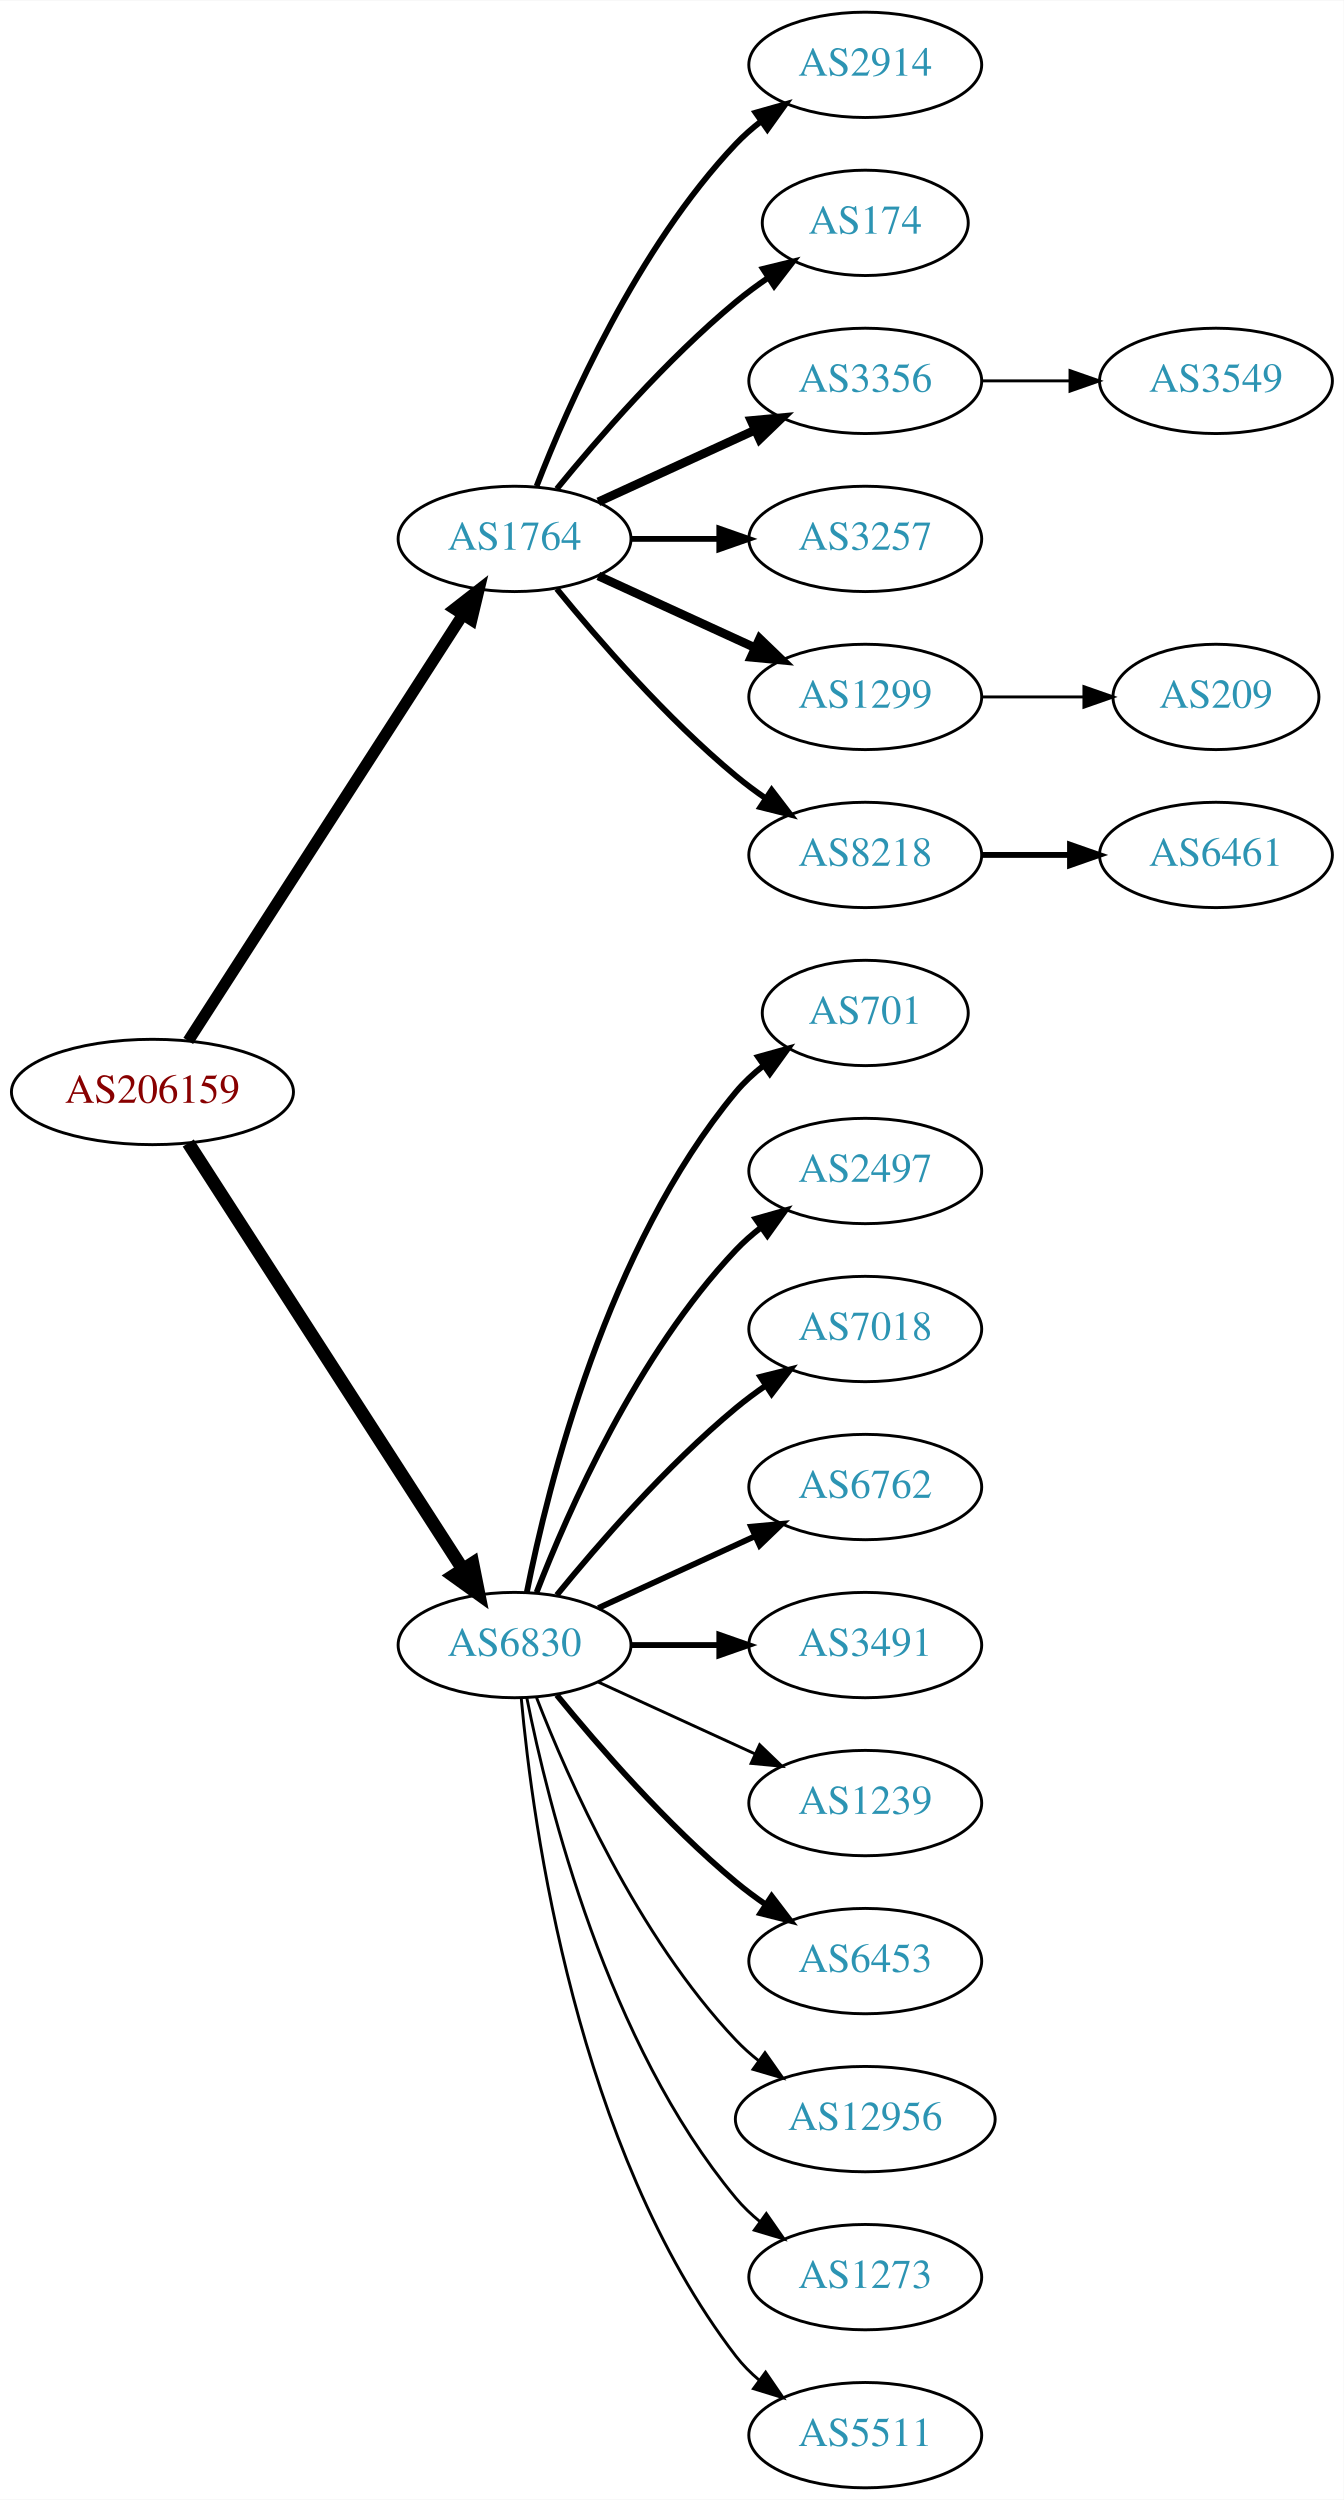
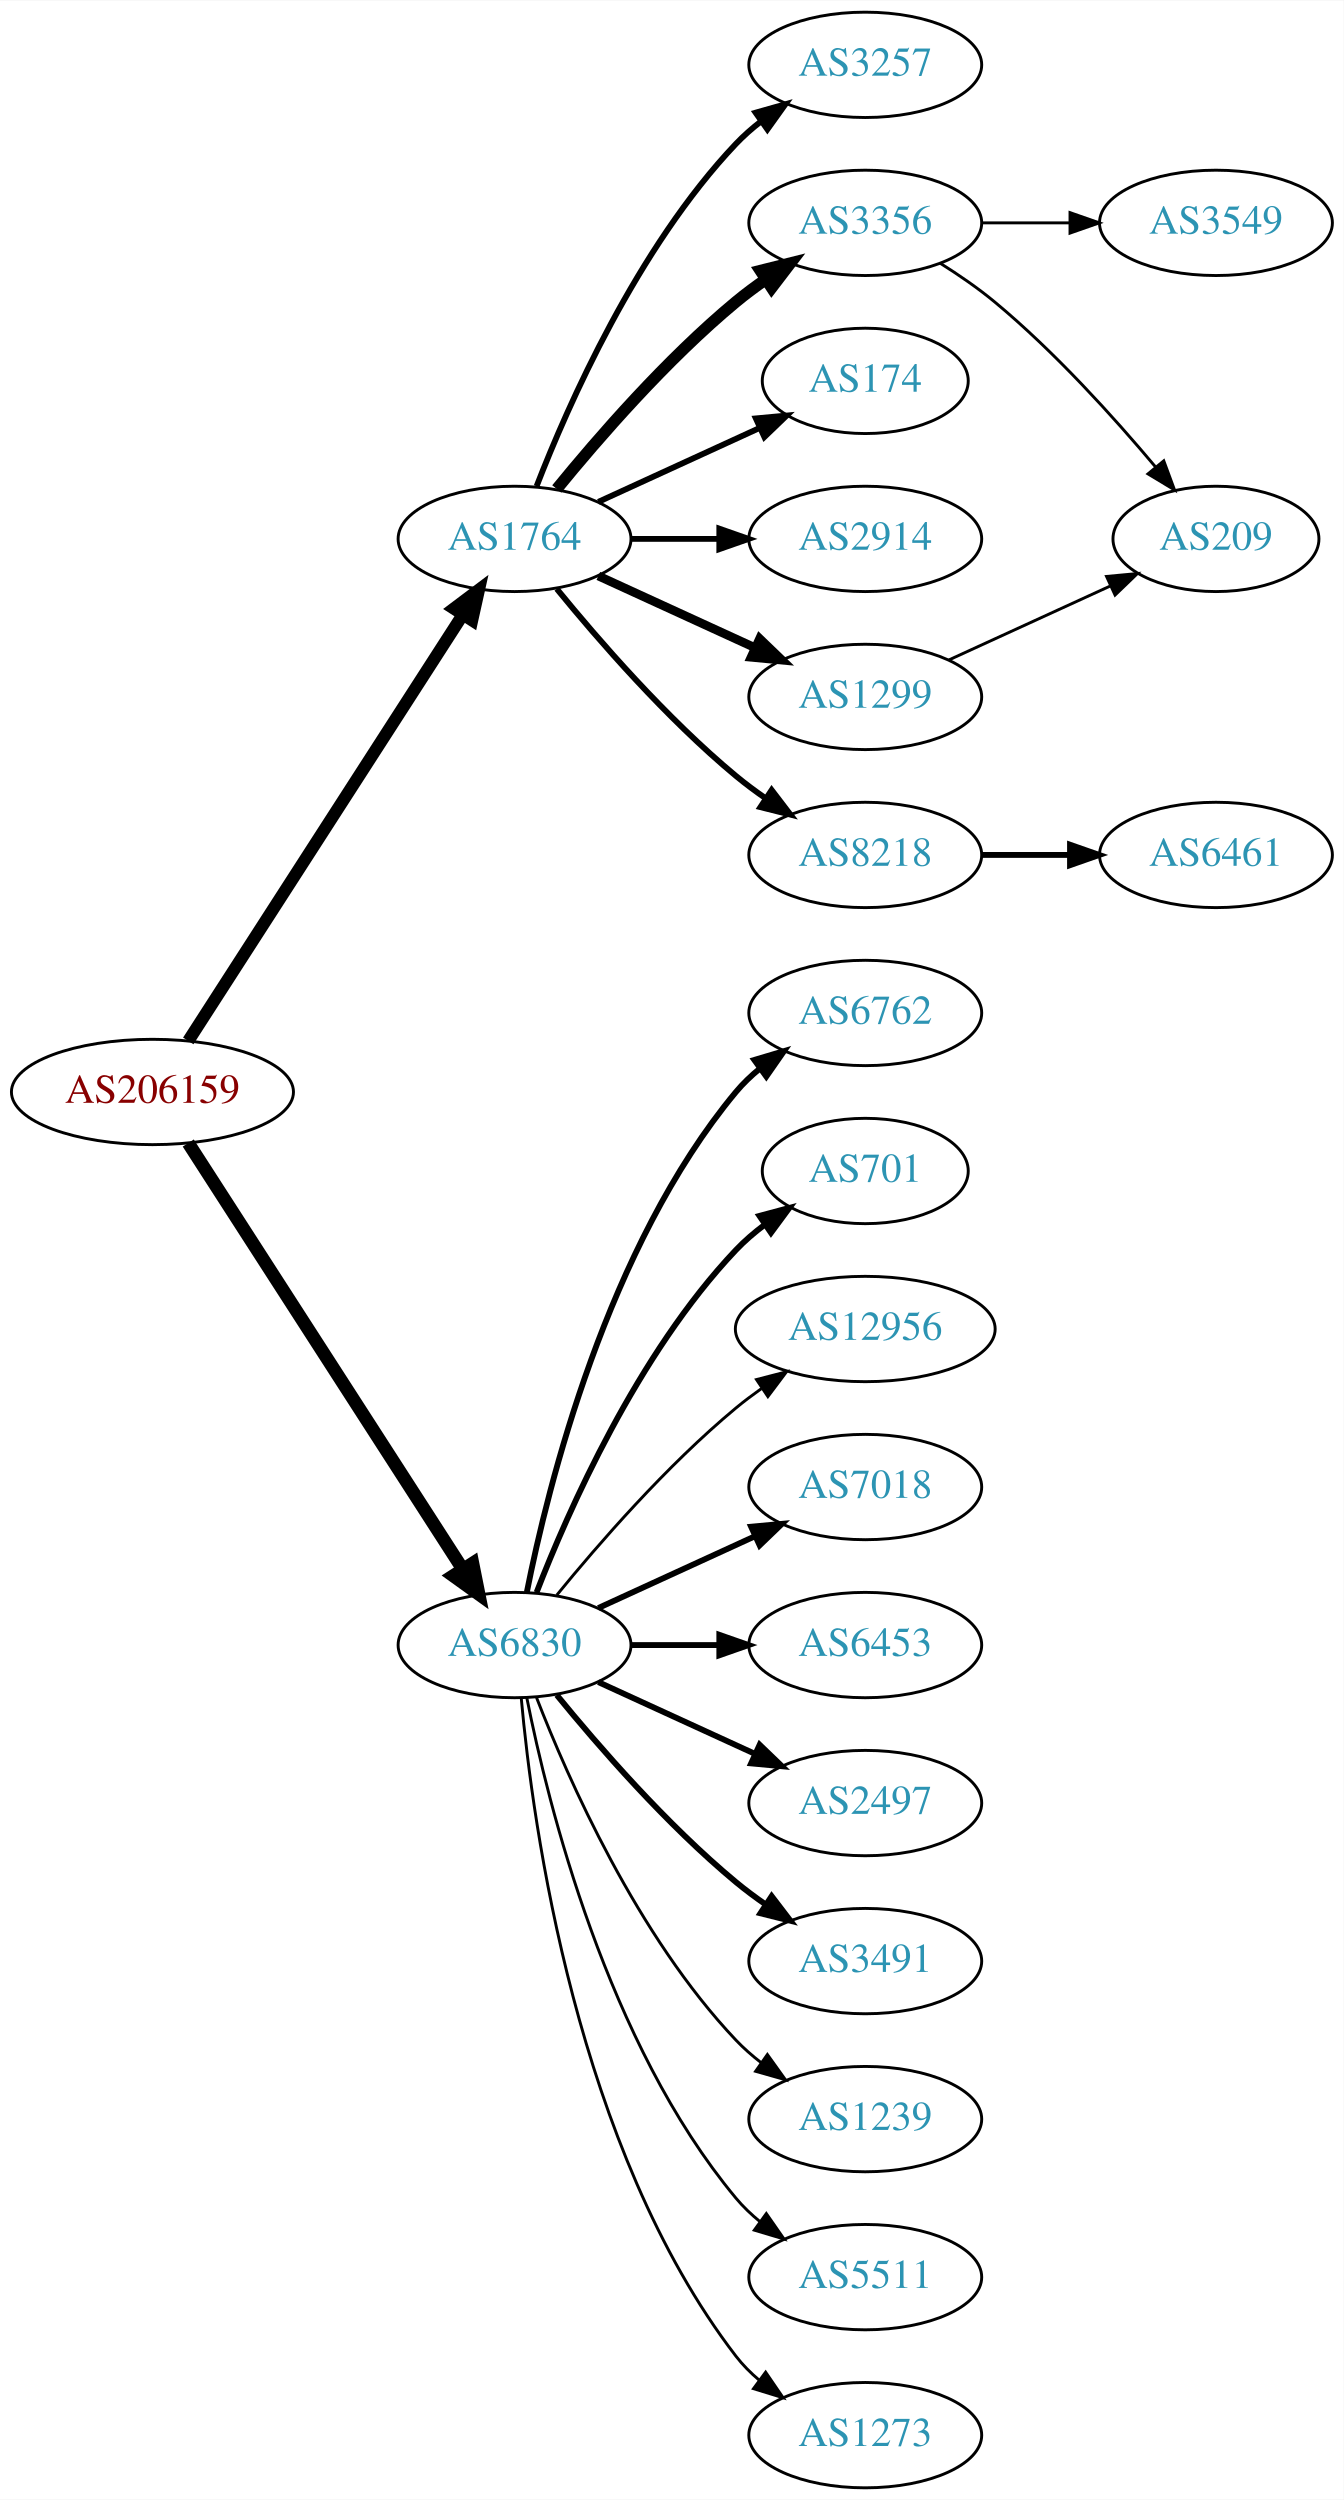
<svg xmlns="http://www.w3.org/2000/svg" xmlns:xlink="http://www.w3.org/1999/xlink" width="459pt" height="854pt" viewBox="0.00 0.00 459.17 854.00">
  <g id="graph0" class="graph" transform="scale(1 1) rotate(0) translate(4 850)">
    <polygon fill="white" stroke="none" points="-4,4 -4,-850 455.17,-850 455.17,4 -4,4" />
    <g id="node1" class="node">
      <g id="a_node1">
        <a xlink:href="/asn/206159" xlink:title="AS206159 ~ VAO-AS [AT]">
          <ellipse fill="#ffffff" stroke="black" cx="48.096" cy="-477" rx="48.192" ry="18" />
          <text text-anchor="middle" x="48.096" y="-473.3" font-family="Times,serif" font-size="14.00" fill="#880000">AS206159</text>
        </a>
      </g>
    </g>
    <g id="node2" class="node">
      <g id="a_node2">
        <a xlink:href="/asn/1764" xlink:title="AS1764 ~ NEXTLAYER-AS [AT]">
          <ellipse fill="#ffffff" stroke="black" cx="171.838" cy="-666" rx="39.794" ry="18" />
          <text text-anchor="middle" x="171.838" y="-662.3" font-family="Times,serif" font-size="14.00" fill="#2c94b3">AS1764</text>
        </a>
      </g>
    </g>
    <g id="edge1" class="edge">
-       <path fill="none" stroke="black" stroke-width="3.938" d="M60.331,-494.442C81.802,-527.775 128.767,-600.686 154.004,-639.866" />
-       <polygon fill="black" stroke="black" stroke-width="3.938" points="151.272,-642.089 159.63,-648.6 157.157,-638.298 151.272,-642.089" />
+       <path fill="none" stroke="black" stroke-width="4.219" d="M60.331,-494.442C81.802,-527.775 128.767,-600.686 154.004,-639.866" />
+       <polygon fill="black" stroke="black" stroke-width="4.219" points="151.112,-642.192 159.63,-648.6 157.318,-638.194 151.112,-642.192" />
    </g>
    <g id="node3" class="node">
      <g id="a_node3">
        <a xlink:href="/asn/6830" xlink:title="AS6830 ~ LGI-UPC [AT]">
          <ellipse fill="#ffffff" stroke="black" cx="171.838" cy="-288" rx="39.794" ry="18" />
          <text text-anchor="middle" x="171.838" y="-284.3" font-family="Times,serif" font-size="14.00" fill="#2c94b3">AS6830</text>
        </a>
      </g>
    </g>
    <g id="edge2" class="edge">
      <path fill="none" stroke="black" stroke-width="4.5" d="M60.331,-459.558C81.802,-426.225 128.767,-353.314 154.004,-314.134" />
      <polygon fill="black" stroke="black" stroke-width="4.5" points="157.525,-315.939 159.63,-305.4 150.905,-311.674 157.525,-315.939" />
    </g>
    <g id="node4" class="node">
      <g id="a_node4">
-         <a xlink:href="/asn/2914" xlink:title="AS2914 ~ NTT America, Inc. [US]">
+         <a xlink:href="/asn/3257" xlink:title="AS3257 ~ GTT [DE]">
          <ellipse fill="#ffffff" stroke="black" cx="291.681" cy="-828" rx="39.794" ry="18" />
-           <text text-anchor="middle" x="291.681" y="-824.3" font-family="Times,serif" font-size="14.00" fill="#2c94b3">AS2914</text>
+           <text text-anchor="middle" x="291.681" y="-824.3" font-family="Times,serif" font-size="14.00" fill="#2c94b3">AS3257</text>
        </a>
      </g>
    </g>
    <g id="edge3" class="edge">
      <path fill="none" stroke="black" stroke-width="2" d="M179.361,-683.994C190.112,-711.728 213.769,-765.429 247.484,-801 250.07,-803.728 252.988,-806.294 256.056,-808.677" />
      <polygon fill="black" stroke="black" stroke-width="2" points="254.21,-811.658 264.404,-814.543 258.234,-805.93 254.21,-811.658" />
    </g>
    <g id="node5" class="node">
      <g id="a_node5">
-         <a xlink:href="/asn/174" xlink:title="AS174 ~ Cogent Communications [US]">
-           <ellipse fill="#ffffff" stroke="black" cx="291.681" cy="-774" rx="35.194" ry="18" />
-           <text text-anchor="middle" x="291.681" y="-770.3" font-family="Times,serif" font-size="14.00" fill="#2c94b3">AS174</text>
+         <a xlink:href="/asn/3356" xlink:title="AS3356 ~ Level 3 Parent, LLC [US]">
+           <ellipse fill="#ffffff" stroke="black" cx="291.681" cy="-774" rx="39.794" ry="18" />
+           <text text-anchor="middle" x="291.681" y="-770.3" font-family="Times,serif" font-size="14.00" fill="#2c94b3">AS3356</text>
        </a>
      </g>
    </g>
    <g id="edge4" class="edge">
-       <path fill="none" stroke="black" stroke-width="2" d="M186.257,-683.065C200.372,-700.375 223.786,-727.345 247.484,-747 250.948,-749.872 254.74,-752.669 258.595,-755.308" />
-       <polygon fill="black" stroke="black" stroke-width="2" points="256.737,-758.275 267.027,-760.797 260.556,-752.408 256.737,-758.275" />
+       <path fill="none" stroke="black" stroke-width="4" d="M186.257,-683.065C200.372,-700.375 223.786,-727.345 247.484,-747 250.701,-749.668 254.201,-752.27 257.772,-754.741" />
+       <polygon fill="black" stroke="black" stroke-width="4" points="255.85,-757.666 266.128,-760.236 259.695,-751.817 255.85,-757.666" />
    </g>
    <g id="node6" class="node">
      <g id="a_node6">
-         <a xlink:href="/asn/3356" xlink:title="AS3356 ~ Level 3 Parent, LLC [US]">
-           <ellipse fill="#ffffff" stroke="black" cx="291.681" cy="-720" rx="39.794" ry="18" />
-           <text text-anchor="middle" x="291.681" y="-716.3" font-family="Times,serif" font-size="14.00" fill="#2c94b3">AS3356</text>
+         <a xlink:href="/asn/174" xlink:title="AS174 ~ Cogent Communications [US]">
+           <ellipse fill="#ffffff" stroke="black" cx="291.681" cy="-720" rx="35.194" ry="18" />
+           <text text-anchor="middle" x="291.681" y="-716.3" font-family="Times,serif" font-size="14.00" fill="#2c94b3">AS174</text>
        </a>
      </g>
    </g>
    <g id="edge5" class="edge">
-       <path fill="none" stroke="black" stroke-width="3" d="M200.467,-678.661C216.424,-685.973 236.694,-695.261 253.977,-703.181" />
-       <polygon fill="black" stroke="black" stroke-width="3" points="252.676,-706.435 263.225,-707.419 255.592,-700.071 252.676,-706.435" />
+       <path fill="none" stroke="black" stroke-width="2" d="M200.467,-678.661C216.883,-686.183 237.865,-695.798 255.461,-703.861" />
+       <polygon fill="black" stroke="black" stroke-width="2" points="254.29,-707.174 264.839,-708.158 257.206,-700.811 254.29,-707.174" />
    </g>
    <g id="node7" class="node">
      <g id="a_node7">
-         <a xlink:href="/asn/3257" xlink:title="AS3257 ~ GTT [DE]">
+         <a xlink:href="/asn/2914" xlink:title="AS2914 ~ NTT America, Inc. [US]">
          <ellipse fill="#ffffff" stroke="black" cx="291.681" cy="-666" rx="39.794" ry="18" />
-           <text text-anchor="middle" x="291.681" y="-662.3" font-family="Times,serif" font-size="14.00" fill="#2c94b3">AS3257</text>
+           <text text-anchor="middle" x="291.681" y="-662.3" font-family="Times,serif" font-size="14.00" fill="#2c94b3">AS2914</text>
        </a>
      </g>
    </g>
    <g id="edge6" class="edge">
      <path fill="none" stroke="black" stroke-width="2" d="M211.751,-666C221.304,-666 231.654,-666 241.616,-666" />
      <polygon fill="black" stroke="black" stroke-width="2" points="241.809,-669.5 251.809,-666 241.809,-662.5 241.809,-669.5" />
    </g>
    <g id="node8" class="node">
      <g id="a_node8">
+         <a xlink:href="/asn/8218" xlink:title="AS8218 ~ legacy Neotelecoms [FR]">
+           <ellipse fill="#ffffff" stroke="black" cx="291.681" cy="-558" rx="39.794" ry="18" />
+           <text text-anchor="middle" x="291.681" y="-554.3" font-family="Times,serif" font-size="14.00" fill="#2c94b3">AS8218</text>
+         </a>
+       </g>
+     </g>
+     <g id="edge7" class="edge">
+       <path fill="none" stroke="black" stroke-width="2" d="M186.257,-648.935C200.372,-631.625 223.786,-604.655 247.484,-585 250.701,-582.332 254.201,-579.73 257.772,-577.259" />
+       <polygon fill="black" stroke="black" stroke-width="2" points="259.695,-580.183 266.128,-571.764 255.85,-574.334 259.695,-580.183" />
+     </g>
+     <g id="node9" class="node">
+       <g id="a_node9">
        <a xlink:href="/asn/1299" xlink:title="AS1299 ~ Telia Carrier [EU]">
          <ellipse fill="#ffffff" stroke="black" cx="291.681" cy="-612" rx="39.794" ry="18" />
          <text text-anchor="middle" x="291.681" y="-608.3" font-family="Times,serif" font-size="14.00" fill="#2c94b3">AS1299</text>
        </a>
      </g>
    </g>
-     <g id="edge7" class="edge">
+     <g id="edge8" class="edge">
      <path fill="none" stroke="black" stroke-width="3" d="M200.467,-653.339C216.424,-646.027 236.694,-636.739 253.977,-628.819" />
      <polygon fill="black" stroke="black" stroke-width="3" points="255.592,-631.929 263.225,-624.581 252.676,-625.565 255.592,-631.929" />
    </g>
-     <g id="node9" class="node">
-       <g id="a_node9">
-         <a xlink:href="/asn/8218" xlink:title="AS8218 ~ legacy Neotelecoms [FR]">
-           <ellipse fill="#ffffff" stroke="black" cx="291.681" cy="-558" rx="39.794" ry="18" />
-           <text text-anchor="middle" x="291.681" y="-554.3" font-family="Times,serif" font-size="14.00" fill="#2c94b3">AS8218</text>
-         </a>
-       </g>
-     </g>
-     <g id="edge8" class="edge">
-       <path fill="none" stroke="black" stroke-width="2" d="M186.257,-648.935C200.372,-631.625 223.786,-604.655 247.484,-585 250.701,-582.332 254.201,-579.73 257.772,-577.259" />
-       <polygon fill="black" stroke="black" stroke-width="2" points="259.695,-580.183 266.128,-571.764 255.85,-574.334 259.695,-580.183" />
-     </g>
-     <g id="node12" class="node">
-       <g id="a_node12">
-         <a xlink:href="/asn/701" xlink:title="AS701 ~ UUNET [US]">
-           <ellipse fill="#ffffff" stroke="black" cx="291.681" cy="-504" rx="35.194" ry="18" />
-           <text text-anchor="middle" x="291.681" y="-500.3" font-family="Times,serif" font-size="14.00" fill="#2c94b3">AS701</text>
-         </a>
-       </g>
-     </g>
-     <g id="edge11" class="edge">
-       <path fill="none" stroke="black" stroke-width="2" d="M176.037,-306.073C183.2,-342.141 203.474,-424.125 247.484,-477 250.221,-480.288 253.466,-483.298 256.93,-486.017" />
-       <polygon fill="black" stroke="black" stroke-width="2" points="255.065,-488.983 265.271,-491.827 259.066,-483.239 255.065,-488.983" />
-     </g>
    <g id="node13" class="node">
      <g id="a_node13">
-         <a xlink:href="/asn/2497" xlink:title="AS2497 ~ Internet Initiative Japan Inc. [JP]">
-           <ellipse fill="#ffffff" stroke="black" cx="291.681" cy="-450" rx="39.794" ry="18" />
-           <text text-anchor="middle" x="291.681" y="-446.3" font-family="Times,serif" font-size="14.00" fill="#2c94b3">AS2497</text>
+         <a xlink:href="/asn/6762" xlink:title="AS6762 ~ TELECOM ITALIA SPARKLE S.p.A. [IT]">
+           <ellipse fill="#ffffff" stroke="black" cx="291.681" cy="-504" rx="39.794" ry="18" />
+           <text text-anchor="middle" x="291.681" y="-500.3" font-family="Times,serif" font-size="14.00" fill="#2c94b3">AS6762</text>
        </a>
      </g>
    </g>
    <g id="edge12" class="edge">
-       <path fill="none" stroke="black" stroke-width="2" d="M179.361,-305.994C190.112,-333.728 213.769,-387.429 247.484,-423 250.07,-425.728 252.988,-428.294 256.056,-430.677" />
-       <polygon fill="black" stroke="black" stroke-width="2" points="254.21,-433.658 264.404,-436.543 258.234,-427.93 254.21,-433.658" />
+       <path fill="none" stroke="black" stroke-width="2" d="M176.037,-306.073C183.2,-342.141 203.474,-424.125 247.484,-477 249.889,-479.889 252.686,-482.563 255.678,-485.013" />
+       <polygon fill="black" stroke="black" stroke-width="2" points="253.766,-487.95 263.921,-490.973 257.868,-482.277 253.766,-487.95" />
    </g>
    <g id="node14" class="node">
      <g id="a_node14">
-         <a xlink:href="/asn/7018" xlink:title="AS7018 ~ AT&amp;T Services, Inc. [US]">
-           <ellipse fill="#ffffff" stroke="black" cx="291.681" cy="-396" rx="39.794" ry="18" />
-           <text text-anchor="middle" x="291.681" y="-392.3" font-family="Times,serif" font-size="14.00" fill="#2c94b3">AS7018</text>
+         <a xlink:href="/asn/701" xlink:title="AS701 ~ UUNET [US]">
+           <ellipse fill="#ffffff" stroke="black" cx="291.681" cy="-450" rx="35.194" ry="18" />
+           <text text-anchor="middle" x="291.681" y="-446.3" font-family="Times,serif" font-size="14.00" fill="#2c94b3">AS701</text>
        </a>
      </g>
    </g>
    <g id="edge13" class="edge">
-       <path fill="none" stroke="black" stroke-width="2" d="M186.257,-305.065C200.372,-322.375 223.786,-349.345 247.484,-369 250.701,-371.668 254.201,-374.27 257.772,-376.741" />
-       <polygon fill="black" stroke="black" stroke-width="2" points="255.85,-379.666 266.128,-382.236 259.695,-373.817 255.85,-379.666" />
+       <path fill="none" stroke="black" stroke-width="2" d="M179.361,-305.994C190.112,-333.728 213.769,-387.429 247.484,-423 250.427,-426.105 253.801,-429.001 257.336,-431.655" />
+       <polygon fill="black" stroke="black" stroke-width="2" points="255.522,-434.654 265.755,-437.397 259.466,-428.871 255.522,-434.654" />
    </g>
    <g id="node15" class="node">
      <g id="a_node15">
-         <a xlink:href="/asn/6762" xlink:title="AS6762 ~ TELECOM ITALIA SPARKLE S.p.A. [IT]">
+         <a xlink:href="/asn/12956" xlink:title="AS12956 ~ TELXIUS [ES]">
+           <ellipse fill="#ffffff" stroke="black" cx="291.681" cy="-396" rx="44.393" ry="18" />
+           <text text-anchor="middle" x="291.681" y="-392.3" font-family="Times,serif" font-size="14.00" fill="#2c94b3">AS12956</text>
+         </a>
+       </g>
+     </g>
+     <g id="edge14" class="edge">
+       <path fill="none" stroke="black" d="M186.257,-305.065C200.372,-322.375 223.786,-349.345 247.484,-369 250.222,-371.271 253.166,-373.494 256.183,-375.63" />
+       <polygon fill="black" stroke="black" points="254.515,-378.725 264.772,-381.379 258.409,-372.908 254.515,-378.725" />
+     </g>
+     <g id="node16" class="node">
+       <g id="a_node16">
+         <a xlink:href="/asn/7018" xlink:title="AS7018 ~ AT&amp;T Services, Inc. [US]">
          <ellipse fill="#ffffff" stroke="black" cx="291.681" cy="-342" rx="39.794" ry="18" />
-           <text text-anchor="middle" x="291.681" y="-338.3" font-family="Times,serif" font-size="14.00" fill="#2c94b3">AS6762</text>
-         </a>
-       </g>
-     </g>
-     <g id="edge14" class="edge">
+           <text text-anchor="middle" x="291.681" y="-338.3" font-family="Times,serif" font-size="14.00" fill="#2c94b3">AS7018</text>
+         </a>
+       </g>
+     </g>
+     <g id="edge15" class="edge">
      <path fill="none" stroke="black" stroke-width="2" d="M200.467,-300.661C216.424,-307.973 236.694,-317.261 253.977,-325.181" />
      <polygon fill="black" stroke="black" stroke-width="2" points="252.676,-328.435 263.225,-329.419 255.592,-322.071 252.676,-328.435" />
    </g>
-     <g id="node16" class="node">
-       <g id="a_node16">
-         <a xlink:href="/asn/3491" xlink:title="AS3491 ~ PCCW Global, Inc. [US]">
+     <g id="node17" class="node">
+       <g id="a_node17">
+         <a xlink:href="/asn/6453" xlink:title="AS6453 ~ TATA COMMUNICATIONS (AMERICA) INC [US]">
          <ellipse fill="#ffffff" stroke="black" cx="291.681" cy="-288" rx="39.794" ry="18" />
-           <text text-anchor="middle" x="291.681" y="-284.3" font-family="Times,serif" font-size="14.00" fill="#2c94b3">AS3491</text>
-         </a>
-       </g>
-     </g>
-     <g id="edge15" class="edge">
+           <text text-anchor="middle" x="291.681" y="-284.3" font-family="Times,serif" font-size="14.00" fill="#2c94b3">AS6453</text>
+         </a>
+       </g>
+     </g>
+     <g id="edge16" class="edge">
      <path fill="none" stroke="black" stroke-width="2" d="M211.751,-288C221.304,-288 231.654,-288 241.616,-288" />
      <polygon fill="black" stroke="black" stroke-width="2" points="241.809,-291.5 251.809,-288 241.809,-284.5 241.809,-291.5" />
    </g>
-     <g id="node17" class="node">
-       <g id="a_node17">
-         <a xlink:href="/asn/1239" xlink:title="AS1239 ~ Sprint [US]">
-           <ellipse fill="#ffffff" stroke="black" cx="291.681" cy="-234" rx="39.794" ry="18" />
-           <text text-anchor="middle" x="291.681" y="-230.3" font-family="Times,serif" font-size="14.00" fill="#2c94b3">AS1239</text>
-         </a>
-       </g>
-     </g>
-     <g id="edge16" class="edge">
-       <path fill="none" stroke="black" d="M200.467,-275.339C216.424,-268.027 236.694,-258.739 253.977,-250.819" />
-       <polygon fill="black" stroke="black" points="255.592,-253.929 263.225,-246.581 252.676,-247.565 255.592,-253.929" />
-     </g>
    <g id="node18" class="node">
      <g id="a_node18">
-         <a xlink:href="/asn/6453" xlink:title="AS6453 ~ TATA COMMUNICATIONS (AMERICA) INC [US]">
+         <a xlink:href="/asn/2497" xlink:title="AS2497 ~ Internet Initiative Japan Inc. [JP]">
+           <ellipse fill="#ffffff" stroke="black" cx="291.681" cy="-234" rx="39.794" ry="18" />
+           <text text-anchor="middle" x="291.681" y="-230.3" font-family="Times,serif" font-size="14.00" fill="#2c94b3">AS2497</text>
+         </a>
+       </g>
+     </g>
+     <g id="edge17" class="edge">
+       <path fill="none" stroke="black" stroke-width="2" d="M200.467,-275.339C216.424,-268.027 236.694,-258.739 253.977,-250.819" />
+       <polygon fill="black" stroke="black" stroke-width="2" points="255.592,-253.929 263.225,-246.581 252.676,-247.565 255.592,-253.929" />
+     </g>
+     <g id="node19" class="node">
+       <g id="a_node19">
+         <a xlink:href="/asn/3491" xlink:title="AS3491 ~ PCCW Global, Inc. [US]">
          <ellipse fill="#ffffff" stroke="black" cx="291.681" cy="-180" rx="39.794" ry="18" />
-           <text text-anchor="middle" x="291.681" y="-176.3" font-family="Times,serif" font-size="14.00" fill="#2c94b3">AS6453</text>
-         </a>
-       </g>
-     </g>
-     <g id="edge17" class="edge">
+           <text text-anchor="middle" x="291.681" y="-176.3" font-family="Times,serif" font-size="14.00" fill="#2c94b3">AS3491</text>
+         </a>
+       </g>
+     </g>
+     <g id="edge18" class="edge">
      <path fill="none" stroke="black" stroke-width="2" d="M186.257,-270.935C200.372,-253.625 223.786,-226.655 247.484,-207 250.701,-204.332 254.201,-201.73 257.772,-199.259" />
      <polygon fill="black" stroke="black" stroke-width="2" points="259.695,-202.183 266.128,-193.764 255.85,-196.334 259.695,-202.183" />
    </g>
-     <g id="node19" class="node">
-       <g id="a_node19">
-         <a xlink:href="/asn/12956" xlink:title="AS12956 ~ TELXIUS [ES]">
-           <ellipse fill="#ffffff" stroke="black" cx="291.681" cy="-126" rx="44.393" ry="18" />
-           <text text-anchor="middle" x="291.681" y="-122.3" font-family="Times,serif" font-size="14.00" fill="#2c94b3">AS12956</text>
-         </a>
-       </g>
-     </g>
-     <g id="edge18" class="edge">
-       <path fill="none" stroke="black" d="M179.361,-270.006C190.112,-242.272 213.769,-188.571 247.484,-153 249.869,-150.485 252.535,-148.107 255.341,-145.883" />
-       <polygon fill="black" stroke="black" points="257.41,-148.707 263.503,-140.039 253.335,-143.015 257.41,-148.707" />
-     </g>
    <g id="node20" class="node">
      <g id="a_node20">
-         <a xlink:href="/asn/1273" xlink:title="AS1273 ~ Vodafone Group PLC [EU]">
-           <ellipse fill="#ffffff" stroke="black" cx="291.681" cy="-72" rx="39.794" ry="18" />
-           <text text-anchor="middle" x="291.681" y="-68.3" font-family="Times,serif" font-size="14.00" fill="#2c94b3">AS1273</text>
+         <a xlink:href="/asn/1239" xlink:title="AS1239 ~ Sprint [US]">
+           <ellipse fill="#ffffff" stroke="black" cx="291.681" cy="-126" rx="39.794" ry="18" />
+           <text text-anchor="middle" x="291.681" y="-122.3" font-family="Times,serif" font-size="14.00" fill="#2c94b3">AS1239</text>
        </a>
      </g>
    </g>
    <g id="edge19" class="edge">
-       <path fill="none" stroke="black" d="M176.037,-269.927C183.2,-233.859 203.474,-151.875 247.484,-99 249.889,-96.111 252.686,-93.437 255.678,-90.987" />
-       <polygon fill="black" stroke="black" points="257.868,-93.722 263.921,-85.027 253.766,-88.05 257.868,-93.722" />
+       <path fill="none" stroke="black" d="M179.361,-270.006C190.112,-242.272 213.769,-188.571 247.484,-153 250.07,-150.272 252.988,-147.706 256.056,-145.323" />
+       <polygon fill="black" stroke="black" points="258.234,-148.07 264.404,-139.457 254.21,-142.342 258.234,-148.07" />
    </g>
    <g id="node21" class="node">
      <g id="a_node21">
        <a xlink:href="/asn/5511" xlink:title="AS5511 ~ Orange S.A. [FR]">
+           <ellipse fill="#ffffff" stroke="black" cx="291.681" cy="-72" rx="39.794" ry="18" />
+           <text text-anchor="middle" x="291.681" y="-68.3" font-family="Times,serif" font-size="14.00" fill="#2c94b3">AS5511</text>
+         </a>
+       </g>
+     </g>
+     <g id="edge20" class="edge">
+       <path fill="none" stroke="black" d="M176.037,-269.927C183.2,-233.859 203.474,-151.875 247.484,-99 249.889,-96.111 252.686,-93.437 255.678,-90.987" />
+       <polygon fill="black" stroke="black" points="257.868,-93.722 263.921,-85.027 253.766,-88.05 257.868,-93.722" />
+     </g>
+     <g id="node22" class="node">
+       <g id="a_node22">
+         <a xlink:href="/asn/1273" xlink:title="AS1273 ~ Vodafone Group PLC [EU]">
          <ellipse fill="#ffffff" stroke="black" cx="291.681" cy="-18" rx="39.794" ry="18" />
-           <text text-anchor="middle" x="291.681" y="-14.3" font-family="Times,serif" font-size="14.00" fill="#2c94b3">AS5511</text>
-         </a>
-       </g>
-     </g>
-     <g id="edge20" class="edge">
+           <text text-anchor="middle" x="291.681" y="-14.3" font-family="Times,serif" font-size="14.00" fill="#2c94b3">AS1273</text>
+         </a>
+       </g>
+     </g>
+     <g id="edge21" class="edge">
      <path fill="none" stroke="black" d="M174.122,-269.883C178.02,-226.668 193.037,-115.869 247.484,-45 249.774,-42.02 252.494,-39.284 255.439,-36.795" />
      <polygon fill="black" stroke="black" points="257.633,-39.527 263.615,-30.782 253.485,-33.888 257.633,-39.527" />
    </g>
    <g id="node10" class="node">
      <g id="a_node10">
        <a xlink:href="/asn/3549" xlink:title="AS3549 ~ Level 3 Parent, LLC [US]">
-           <ellipse fill="#ffffff" stroke="black" cx="411.523" cy="-720" rx="39.794" ry="18" />
-           <text text-anchor="middle" x="411.523" y="-716.3" font-family="Times,serif" font-size="14.00" fill="#2c94b3">AS3549</text>
+           <ellipse fill="#ffffff" stroke="black" cx="411.523" cy="-774" rx="39.794" ry="18" />
+           <text text-anchor="middle" x="411.523" y="-770.3" font-family="Times,serif" font-size="14.00" fill="#2c94b3">AS3549</text>
        </a>
      </g>
    </g>
    <g id="edge9" class="edge">
-       <path fill="none" stroke="black" d="M331.593,-720C341.146,-720 351.496,-720 361.459,-720" />
-       <polygon fill="black" stroke="black" points="361.651,-723.5 371.651,-720 361.651,-716.5 361.651,-723.5" />
-     </g>
-     <g id="node22" class="node">
-       <g id="a_node22">
-         <a xlink:href="/asn/209" xlink:title="AS209 ~ CenturyLink Communications, LLC [US]">
-           <ellipse fill="#ffffff" stroke="black" cx="411.523" cy="-612" rx="35.194" ry="18" />
-           <text text-anchor="middle" x="411.523" y="-608.3" font-family="Times,serif" font-size="14.00" fill="#2c94b3">AS209</text>
-         </a>
-       </g>
-     </g>
-     <g id="edge21" class="edge">
-       <path fill="none" stroke="black" d="M331.593,-612C342.68,-612 354.839,-612 366.222,-612" />
-       <polygon fill="black" stroke="black" points="366.404,-615.5 376.404,-612 366.403,-608.5 366.404,-615.5" />
+       <path fill="none" stroke="black" d="M331.593,-774C341.146,-774 351.496,-774 361.459,-774" />
+       <polygon fill="black" stroke="black" points="361.651,-777.5 371.651,-774 361.651,-770.5 361.651,-777.5" />
    </g>
    <g id="node11" class="node">
      <g id="a_node11">
+         <a xlink:href="/asn/209" xlink:title="AS209 ~ CenturyLink Communications, LLC [US]">
+           <ellipse fill="#ffffff" stroke="black" cx="411.523" cy="-666" rx="35.194" ry="18" />
+           <text text-anchor="middle" x="411.523" y="-662.3" font-family="Times,serif" font-size="14.00" fill="#2c94b3">AS209</text>
+         </a>
+       </g>
+     </g>
+     <g id="edge10" class="edge">
+       <path fill="none" stroke="black" d="M317.233,-760.236C323.542,-756.28 330.159,-751.743 335.877,-747 356.369,-730.004 376.649,-707.538 390.887,-690.578" />
+       <polygon fill="black" stroke="black" points="393.691,-692.68 397.366,-682.743 388.296,-688.219 393.691,-692.68" />
+     </g>
+     <g id="node12" class="node">
+       <g id="a_node12">
        <a xlink:href="/asn/6461" xlink:title="AS6461 ~ Zayo Bandwidth [US]">
          <ellipse fill="#ffffff" stroke="black" cx="411.523" cy="-558" rx="39.794" ry="18" />
          <text text-anchor="middle" x="411.523" y="-554.3" font-family="Times,serif" font-size="14.00" fill="#2c94b3">AS6461</text>
        </a>
      </g>
    </g>
-     <g id="edge10" class="edge">
+     <g id="edge11" class="edge">
      <path fill="none" stroke="black" stroke-width="2" d="M331.593,-558C341.146,-558 351.496,-558 361.459,-558" />
      <polygon fill="black" stroke="black" stroke-width="2" points="361.651,-561.5 371.651,-558 361.651,-554.5 361.651,-561.5" />
    </g>
+     <g id="edge22" class="edge">
+       <path fill="none" stroke="black" d="M320.309,-624.661C336.726,-632.183 357.707,-641.798 375.304,-649.861" />
+       <polygon fill="black" stroke="black" points="374.132,-653.174 384.681,-654.158 377.048,-646.811 374.132,-653.174" />
+     </g>
  </g>
</svg>
